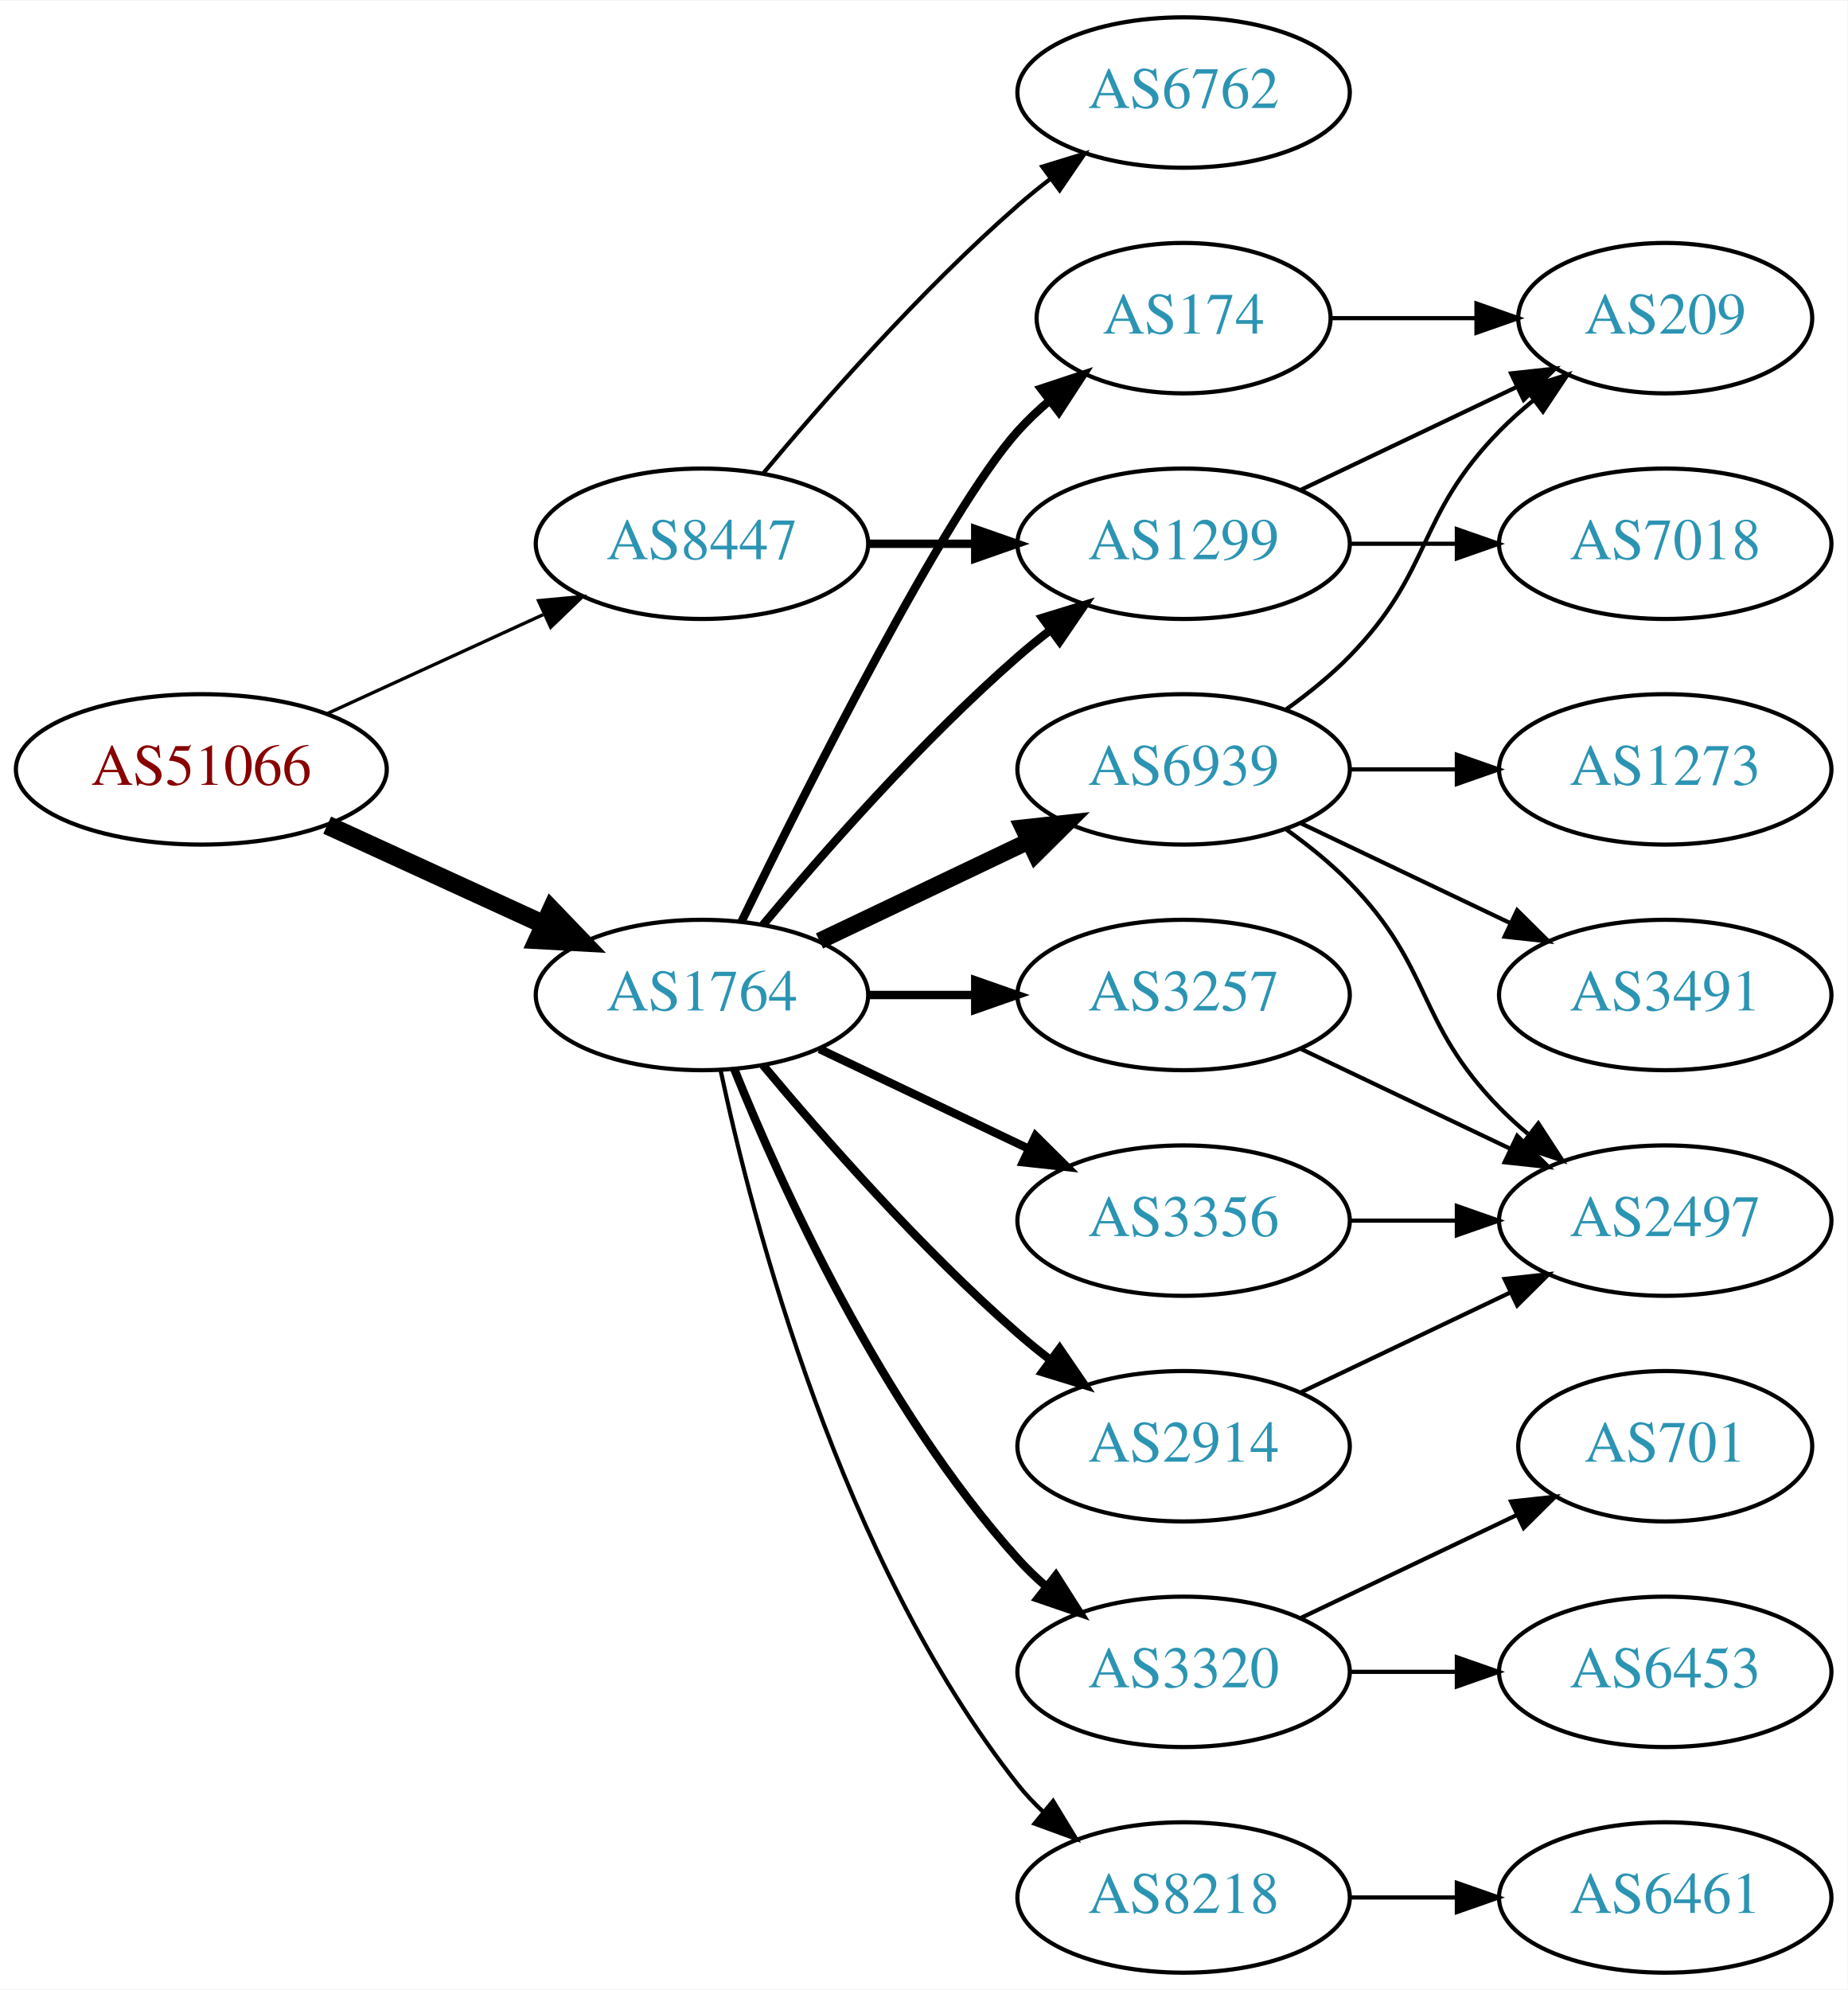
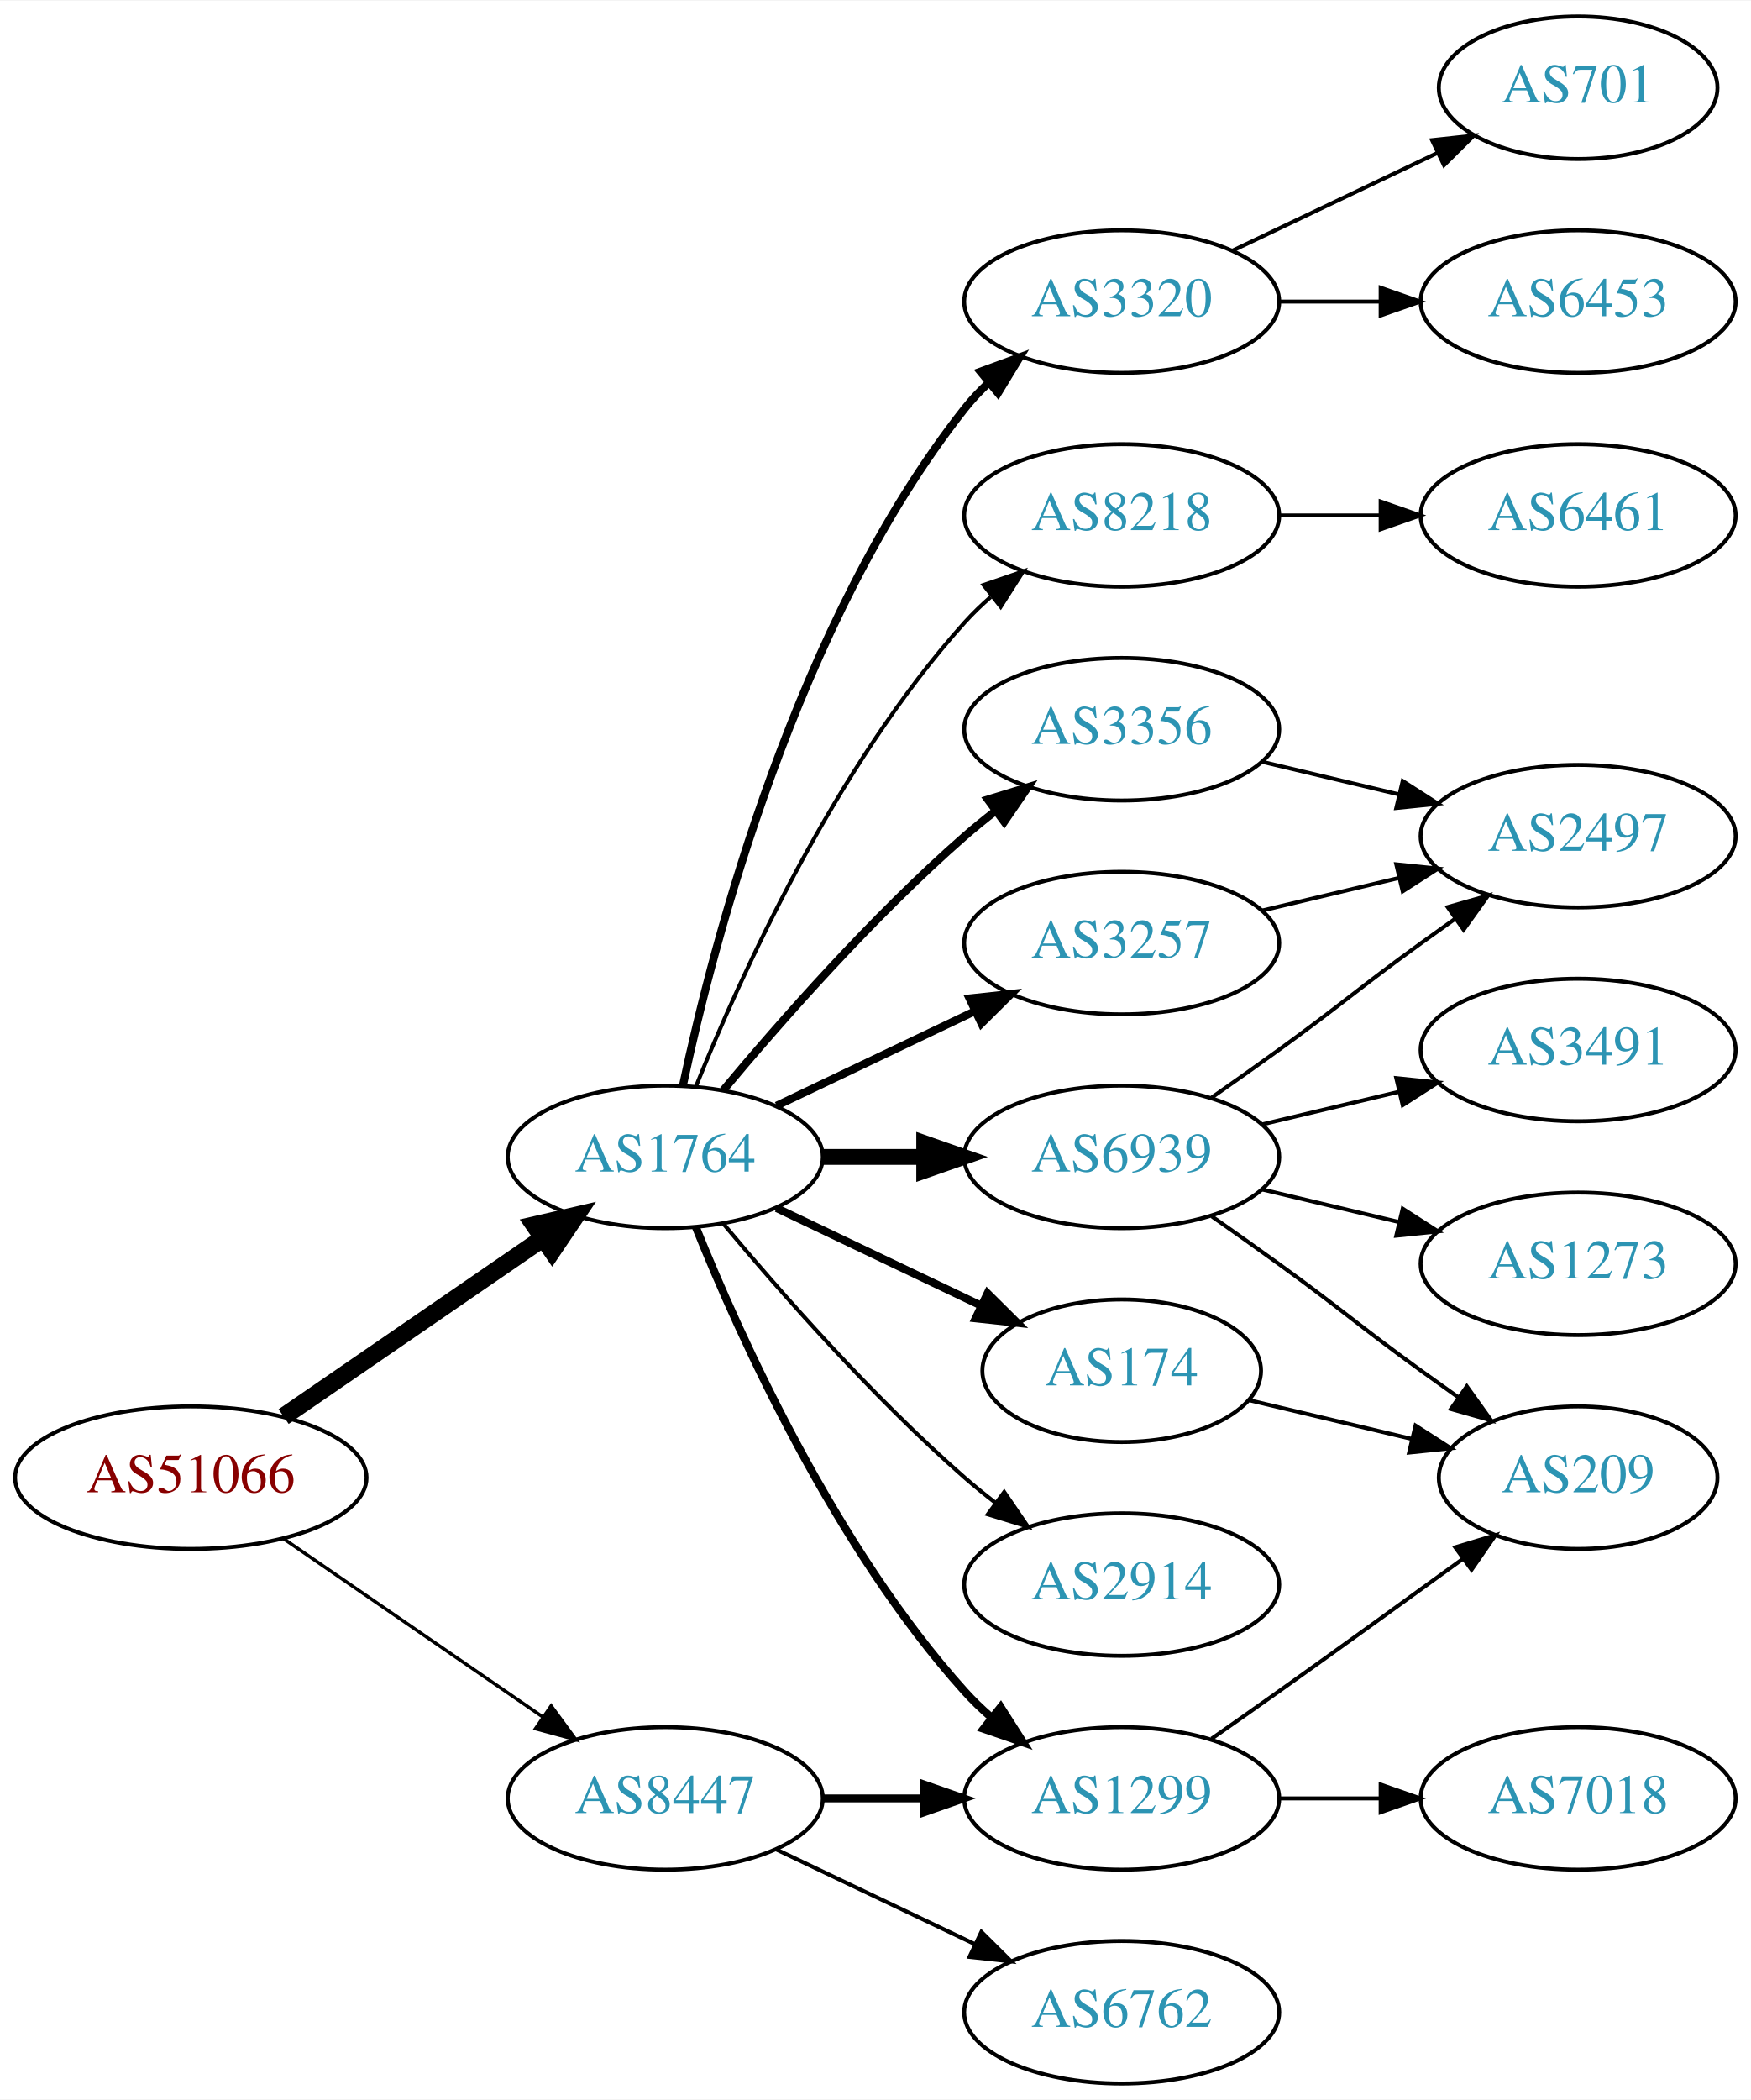
- <svg xmlns="http://www.w3.org/2000/svg" xmlns:xlink="http://www.w3.org/1999/xlink" width="442pt" height="476pt" viewBox="0.00 0.00 442.27 476.00">
-   <g id="graph0" class="graph" transform="scale(1 1) rotate(0) translate(4 472)">
-     <polygon fill="white" stroke="none" points="-4,4 -4,-472 438.271,-472 438.271,4 -4,4" />
+ <svg xmlns="http://www.w3.org/2000/svg" xmlns:xlink="http://www.w3.org/1999/xlink" width="442pt" height="530pt" viewBox="0.00 0.00 442.27 530.00">
+   <g id="graph0" class="graph" transform="scale(1 1) rotate(0) translate(4 526)">
+     <polygon fill="white" stroke="none" points="-4,4 -4,-526 438.271,-526 438.271,4 -4,4" />
    <g id="node1" class="node">
      <g id="a_node1">
        <a xlink:href="/asn/51066" xlink:title="AS51066 ~ AUSTROCONTROL-AS [AT]">
-           <ellipse fill="#ffffff" stroke="black" cx="44.196" cy="-288" rx="44.393" ry="18" />
-           <text text-anchor="middle" x="44.196" y="-284.3" font-family="Times,serif" font-size="14.00" fill="#880000">AS51066</text>
+           <ellipse fill="#ffffff" stroke="black" cx="44.196" cy="-153" rx="44.393" ry="18" />
+           <text text-anchor="middle" x="44.196" y="-149.3" font-family="Times,serif" font-size="14.00" fill="#880000">AS51066</text>
        </a>
      </g>
    </g>
    <g id="node2" class="node">
      <g id="a_node2">
        <a xlink:href="/asn/1764" xlink:title="AS1764 ~ NEXTLAYER-AS [AT]">
          <ellipse fill="#ffffff" stroke="black" cx="164.039" cy="-234" rx="39.794" ry="18" />
          <text text-anchor="middle" x="164.039" y="-230.3" font-family="Times,serif" font-size="14.00" fill="#2c94b3">AS1764</text>
        </a>
      </g>
    </g>
    <g id="edge1" class="edge">
-       <path fill="none" stroke="black" stroke-width="4.5" d="M74.326,-274.652C89.937,-267.498 109.335,-258.609 126.007,-250.97" />
-       <polygon fill="black" stroke="black" stroke-width="4.5" points="128.008,-254.384 135.459,-246.638 124.727,-247.225 128.008,-254.384" />
+       <path fill="none" stroke="black" stroke-width="4.5" d="M67.639,-168.426C86.22,-181.198 112.781,-199.455 133.161,-213.463" />
+       <polygon fill="black" stroke="black" stroke-width="4.5" points="131.003,-216.758 141.475,-219.178 135.464,-210.269 131.003,-216.758" />
    </g>
    <g id="node3" class="node">
      <g id="a_node3">
        <a xlink:href="/asn/8447" xlink:title="AS8447 ~ A1 Telekom Austria AG [AT]">
-           <ellipse fill="#ffffff" stroke="black" cx="164.039" cy="-342" rx="39.794" ry="18" />
-           <text text-anchor="middle" x="164.039" y="-338.3" font-family="Times,serif" font-size="14.00" fill="#2c94b3">AS8447</text>
+           <ellipse fill="#ffffff" stroke="black" cx="164.039" cy="-72" rx="39.794" ry="18" />
+           <text text-anchor="middle" x="164.039" y="-68.3" font-family="Times,serif" font-size="14.00" fill="#2c94b3">AS8447</text>
        </a>
      </g>
    </g>
    <g id="edge2" class="edge">
-       <path fill="none" stroke="black" stroke-width="0.794" d="M74.326,-301.348C89.937,-308.502 109.335,-317.391 126.007,-325.03" />
-       <polygon fill="black" stroke="black" stroke-width="0.794" points="124.91,-328.378 135.459,-329.362 127.826,-322.014 124.91,-328.378" />
+       <path fill="none" stroke="black" stroke-width="0.844" d="M67.639,-137.574C86.22,-124.802 112.781,-106.545 133.161,-92.537" />
+       <polygon fill="black" stroke="black" stroke-width="0.844" points="135.216,-95.371 141.475,-86.822 131.251,-89.602 135.216,-95.371" />
    </g>
    <g id="node4" class="node">
      <g id="a_node4">
        <a xlink:href="/asn/174" xlink:title="AS174 ~ Cogent Communications [US]">
-           <ellipse fill="#ffffff" stroke="black" cx="279.332" cy="-396" rx="35.194" ry="18" />
-           <text text-anchor="middle" x="279.332" y="-392.3" font-family="Times,serif" font-size="14.00" fill="#2c94b3">AS174</text>
+           <ellipse fill="#ffffff" stroke="black" cx="279.332" cy="-180" rx="35.194" ry="18" />
+           <text text-anchor="middle" x="279.332" y="-176.3" font-family="Times,serif" font-size="14.00" fill="#2c94b3">AS174</text>
        </a>
      </g>
    </g>
    <g id="edge3" class="edge">
-       <path fill="none" stroke="black" stroke-width="2" d="M173.476,-251.511C189.095,-283.509 222.481,-349.893 239.685,-369 242.001,-371.572 244.606,-374.03 247.341,-376.343" />
-       <polygon fill="black" stroke="black" stroke-width="2" points="245.207,-379.117 255.264,-382.448 249.479,-373.572 245.207,-379.117" />
+       <path fill="none" stroke="black" stroke-width="2" d="M192.175,-221.066C207.607,-213.71 227.092,-204.423 243.628,-196.541" />
+       <polygon fill="black" stroke="black" stroke-width="2" points="245.448,-199.551 252.969,-192.089 242.436,-193.232 245.448,-199.551" />
    </g>
    <g id="node5" class="node">
      <g id="a_node5">
-         <a xlink:href="/asn/1299" xlink:title="AS1299 ~ Telia Carrier [EU]">
-           <ellipse fill="#ffffff" stroke="black" cx="279.332" cy="-342" rx="39.794" ry="18" />
-           <text text-anchor="middle" x="279.332" y="-338.3" font-family="Times,serif" font-size="14.00" fill="#2c94b3">AS1299</text>
+         <a xlink:href="/asn/8218" xlink:title="AS8218 ~ legacy Neotelecoms [FR]">
+           <ellipse fill="#ffffff" stroke="black" cx="279.332" cy="-396" rx="39.794" ry="18" />
+           <text text-anchor="middle" x="279.332" y="-392.3" font-family="Times,serif" font-size="14.00" fill="#2c94b3">AS8218</text>
        </a>
      </g>
    </g>
    <g id="edge4" class="edge">
-       <path fill="none" stroke="black" stroke-width="2" d="M178.669,-250.817C192.951,-267.929 216.498,-294.745 239.685,-315 242.151,-317.154 244.789,-319.294 247.487,-321.372" />
-       <polygon fill="black" stroke="black" stroke-width="2" points="245.512,-324.264 255.641,-327.37 249.66,-318.625 245.512,-324.264" />
+       <path fill="none" stroke="black" d="M171.786,-251.787C182.837,-279.243 206.891,-332.578 239.685,-369 241.688,-371.224 243.906,-373.363 246.239,-375.397" />
+       <polygon fill="black" stroke="black" points="244.437,-378.433 254.458,-381.873 248.769,-372.935 244.437,-378.433" />
    </g>
    <g id="node6" class="node">
      <g id="a_node6">
-         <a xlink:href="/asn/3320" xlink:title="AS3320 ~ DTAG [DE]">
-           <ellipse fill="#ffffff" stroke="black" cx="279.332" cy="-72" rx="39.794" ry="18" />
-           <text text-anchor="middle" x="279.332" y="-68.3" font-family="Times,serif" font-size="14.00" fill="#2c94b3">AS3320</text>
+         <a xlink:href="/asn/6939" xlink:title="AS6939 ~ Hurricane Electric LLC [US]">
+           <ellipse fill="#ffffff" stroke="black" cx="279.332" cy="-234" rx="39.794" ry="18" />
+           <text text-anchor="middle" x="279.332" y="-230.3" font-family="Times,serif" font-size="14.00" fill="#2c94b3">AS6939</text>
        </a>
      </g>
    </g>
    <g id="edge5" class="edge">
-       <path fill="none" stroke="black" stroke-width="2" d="M171.786,-216.213C182.837,-188.757 206.891,-135.422 239.685,-99 241.688,-96.776 243.906,-94.637 246.239,-92.603" />
-       <polygon fill="black" stroke="black" stroke-width="2" points="248.769,-95.065 254.458,-86.127 244.437,-89.567 248.769,-95.065" />
+       <path fill="none" stroke="black" stroke-width="4" d="M203.711,-234C211.914,-234 220.678,-234 229.21,-234" />
+       <polygon fill="black" stroke="black" stroke-width="4" points="229.449,-237.5 239.449,-234 229.449,-230.5 229.449,-237.5" />
    </g>
    <g id="node7" class="node">
      <g id="a_node7">
        <a xlink:href="/asn/3257" xlink:title="AS3257 ~ GTT [DE]">
-           <ellipse fill="#ffffff" stroke="black" cx="279.332" cy="-234" rx="39.794" ry="18" />
-           <text text-anchor="middle" x="279.332" y="-230.3" font-family="Times,serif" font-size="14.00" fill="#2c94b3">AS3257</text>
+           <ellipse fill="#ffffff" stroke="black" cx="279.332" cy="-288" rx="39.794" ry="18" />
+           <text text-anchor="middle" x="279.332" y="-284.3" font-family="Times,serif" font-size="14.00" fill="#2c94b3">AS3257</text>
        </a>
      </g>
    </g>
    <g id="edge6" class="edge">
-       <path fill="none" stroke="black" stroke-width="2" d="M203.711,-234C211.914,-234 220.678,-234 229.21,-234" />
-       <polygon fill="black" stroke="black" stroke-width="2" points="229.449,-237.5 239.449,-234 229.449,-230.5 229.449,-237.5" />
+       <path fill="none" stroke="black" stroke-width="2" d="M192.175,-246.934C207.169,-254.081 225.99,-263.052 242.213,-270.785" />
+       <polygon fill="black" stroke="black" stroke-width="2" points="240.884,-274.028 251.417,-275.171 243.895,-267.709 240.884,-274.028" />
    </g>
    <g id="node8" class="node">
      <g id="a_node8">
-         <a xlink:href="/asn/3356" xlink:title="AS3356 ~ Level 3 Parent, LLC [US]">
-           <ellipse fill="#ffffff" stroke="black" cx="279.332" cy="-180" rx="39.794" ry="18" />
-           <text text-anchor="middle" x="279.332" y="-176.3" font-family="Times,serif" font-size="14.00" fill="#2c94b3">AS3356</text>
+         <a xlink:href="/asn/1299" xlink:title="AS1299 ~ Telia Carrier [EU]">
+           <ellipse fill="#ffffff" stroke="black" cx="279.332" cy="-72" rx="39.794" ry="18" />
+           <text text-anchor="middle" x="279.332" y="-68.3" font-family="Times,serif" font-size="14.00" fill="#2c94b3">AS1299</text>
        </a>
      </g>
    </g>
    <g id="edge7" class="edge">
-       <path fill="none" stroke="black" stroke-width="2" d="M192.175,-221.066C207.169,-213.919 225.99,-204.948 242.213,-197.215" />
-       <polygon fill="black" stroke="black" stroke-width="2" points="243.895,-200.291 251.417,-192.829 240.884,-193.972 243.895,-200.291" />
+       <path fill="none" stroke="black" stroke-width="2" d="M171.786,-216.213C182.837,-188.757 206.891,-135.422 239.685,-99 241.688,-96.776 243.906,-94.637 246.239,-92.603" />
+       <polygon fill="black" stroke="black" stroke-width="2" points="248.769,-95.065 254.458,-86.127 244.437,-89.567 248.769,-95.065" />
    </g>
    <g id="node9" class="node">
      <g id="a_node9">
-         <a xlink:href="/asn/6939" xlink:title="AS6939 ~ Hurricane Electric LLC [US]">
-           <ellipse fill="#ffffff" stroke="black" cx="279.332" cy="-288" rx="39.794" ry="18" />
-           <text text-anchor="middle" x="279.332" y="-284.3" font-family="Times,serif" font-size="14.00" fill="#2c94b3">AS6939</text>
-         </a>
-       </g>
-     </g>
-     <g id="edge8" class="edge">
-       <path fill="none" stroke="black" stroke-width="4" d="M192.175,-246.934C207.169,-254.081 225.99,-263.052 242.213,-270.785" />
-       <polygon fill="black" stroke="black" stroke-width="4" points="240.884,-274.028 251.417,-275.171 243.895,-267.709 240.884,-274.028" />
-     </g>
-     <g id="node10" class="node">
-       <g id="a_node10">
        <a xlink:href="/asn/2914" xlink:title="AS2914 ~ NTT America, Inc. [US]">
          <ellipse fill="#ffffff" stroke="black" cx="279.332" cy="-126" rx="39.794" ry="18" />
          <text text-anchor="middle" x="279.332" y="-122.3" font-family="Times,serif" font-size="14.00" fill="#2c94b3">AS2914</text>
        </a>
      </g>
    </g>
+     <g id="edge8" class="edge">
+       <path fill="none" stroke="black" d="M178.669,-217.183C192.951,-200.071 216.498,-173.255 239.685,-153 242.151,-150.846 244.789,-148.706 247.487,-146.628" />
+       <polygon fill="black" stroke="black" points="249.66,-149.375 255.641,-140.63 245.512,-143.736 249.66,-149.375" />
+     </g>
+     <g id="node10" class="node">
+       <g id="a_node10">
+         <a xlink:href="/asn/3320" xlink:title="AS3320 ~ DTAG [DE]">
+           <ellipse fill="#ffffff" stroke="black" cx="279.332" cy="-450" rx="39.794" ry="18" />
+           <text text-anchor="middle" x="279.332" y="-446.3" font-family="Times,serif" font-size="14.00" fill="#2c94b3">AS3320</text>
+         </a>
+       </g>
+     </g>
    <g id="edge9" class="edge">
-       <path fill="none" stroke="black" stroke-width="2" d="M178.669,-217.183C192.951,-200.071 216.498,-173.255 239.685,-153 242.151,-150.846 244.789,-148.706 247.487,-146.628" />
-       <polygon fill="black" stroke="black" stroke-width="2" points="249.66,-149.375 255.641,-140.63 245.512,-143.736 249.66,-149.375" />
+       <path fill="none" stroke="black" stroke-width="2" d="M168.529,-252.16C176.16,-288.03 197.152,-369.155 239.685,-423 241.493,-425.288 243.545,-427.462 245.74,-429.51" />
+       <polygon fill="black" stroke="black" stroke-width="2" points="243.651,-432.323 253.6,-435.966 248.094,-426.914 243.651,-432.323" />
    </g>
    <g id="node11" class="node">
      <g id="a_node11">
-         <a xlink:href="/asn/8218" xlink:title="AS8218 ~ legacy Neotelecoms [FR]">
-           <ellipse fill="#ffffff" stroke="black" cx="279.332" cy="-18" rx="39.794" ry="18" />
-           <text text-anchor="middle" x="279.332" y="-14.3" font-family="Times,serif" font-size="14.00" fill="#2c94b3">AS8218</text>
+         <a xlink:href="/asn/3356" xlink:title="AS3356 ~ Level 3 Parent, LLC [US]">
+           <ellipse fill="#ffffff" stroke="black" cx="279.332" cy="-342" rx="39.794" ry="18" />
+           <text text-anchor="middle" x="279.332" y="-338.3" font-family="Times,serif" font-size="14.00" fill="#2c94b3">AS3356</text>
        </a>
      </g>
    </g>
    <g id="edge10" class="edge">
-       <path fill="none" stroke="black" d="M168.529,-215.84C176.16,-179.97 197.152,-98.845 239.685,-45 241.493,-42.712 243.545,-40.538 245.74,-38.49" />
-       <polygon fill="black" stroke="black" points="248.094,-41.086 253.6,-32.034 243.651,-35.677 248.094,-41.086" />
+       <path fill="none" stroke="black" stroke-width="2" d="M178.669,-250.817C192.951,-267.929 216.498,-294.745 239.685,-315 242.151,-317.154 244.789,-319.294 247.487,-321.372" />
+       <polygon fill="black" stroke="black" stroke-width="2" points="245.512,-324.264 255.641,-327.37 249.66,-318.625 245.512,-324.264" />
    </g>
    <g id="edge24" class="edge">
-       <path fill="none" stroke="black" stroke-width="2" d="M203.711,-342C211.914,-342 220.678,-342 229.21,-342" />
-       <polygon fill="black" stroke="black" stroke-width="2" points="229.449,-345.5 239.449,-342 229.449,-338.5 229.449,-345.5" />
+       <path fill="none" stroke="black" stroke-width="2" d="M203.711,-72C211.914,-72 220.678,-72 229.21,-72" />
+       <polygon fill="black" stroke="black" stroke-width="2" points="229.449,-75.5 239.449,-72 229.449,-68.5 229.449,-75.5" />
    </g>
    <g id="node20" class="node">
      <g id="a_node20">
        <a xlink:href="/asn/6762" xlink:title="AS6762 ~ TELECOM ITALIA SPARKLE S.p.A. [IT]">
-           <ellipse fill="#ffffff" stroke="black" cx="279.332" cy="-450" rx="39.794" ry="18" />
-           <text text-anchor="middle" x="279.332" y="-446.3" font-family="Times,serif" font-size="14.00" fill="#2c94b3">AS6762</text>
-         </a>
-       </g>
-     </g>
-     <g id="edge25" class="edge">
-       <path fill="none" stroke="black" d="M178.669,-358.817C192.951,-375.929 216.498,-402.745 239.685,-423 242.151,-425.154 244.789,-427.294 247.487,-429.372" />
-       <polygon fill="black" stroke="black" points="245.512,-432.264 255.641,-435.37 249.66,-426.625 245.512,-432.264" />
+           <ellipse fill="#ffffff" stroke="black" cx="279.332" cy="-18" rx="39.794" ry="18" />
+           <text text-anchor="middle" x="279.332" y="-14.3" font-family="Times,serif" font-size="14.00" fill="#2c94b3">AS6762</text>
+         </a>
+       </g>
+     </g>
+     <g id="edge23" class="edge">
+       <path fill="none" stroke="black" d="M192.175,-59.066C207.169,-51.919 225.99,-42.948 242.213,-35.215" />
+       <polygon fill="black" stroke="black" points="243.895,-38.291 251.417,-30.829 240.884,-31.972 243.895,-38.291" />
+     </g>
+     <g id="node13" class="node">
+       <g id="a_node13">
+         <a xlink:href="/asn/209" xlink:title="AS209 ~ CenturyLink Communications, LLC [US]">
+           <ellipse fill="#ffffff" stroke="black" cx="394.625" cy="-153" rx="35.194" ry="18" />
+           <text text-anchor="middle" x="394.625" y="-149.3" font-family="Times,serif" font-size="14.00" fill="#2c94b3">AS209</text>
+         </a>
+       </g>
+     </g>
+     <g id="edge17" class="edge">
+       <path fill="none" stroke="black" d="M311.589,-172.551C324.22,-169.541 338.974,-166.024 352.46,-162.81" />
+       <polygon fill="black" stroke="black" points="353.553,-166.148 362.469,-160.425 351.93,-159.339 353.553,-166.148" />
    </g>
    <g id="node12" class="node">
      <g id="a_node12">
-         <a xlink:href="/asn/209" xlink:title="AS209 ~ CenturyLink Communications, LLC [US]">
-           <ellipse fill="#ffffff" stroke="black" cx="394.625" cy="-396" rx="35.194" ry="18" />
-           <text text-anchor="middle" x="394.625" y="-392.3" font-family="Times,serif" font-size="14.00" fill="#2c94b3">AS209</text>
-         </a>
-       </g>
-     </g>
-     <g id="edge16" class="edge">
-       <path fill="none" stroke="black" d="M314.631,-396C325.501,-396 337.678,-396 349.156,-396" />
-       <polygon fill="black" stroke="black" points="349.442,-399.5 359.442,-396 349.442,-392.5 349.442,-399.5" />
+         <a xlink:href="/asn/6461" xlink:title="AS6461 ~ Zayo Bandwidth [US]">
+           <ellipse fill="#ffffff" stroke="black" cx="394.625" cy="-396" rx="39.794" ry="18" />
+           <text text-anchor="middle" x="394.625" y="-392.3" font-family="Times,serif" font-size="14.00" fill="#2c94b3">AS6461</text>
+         </a>
+       </g>
    </g>
    <g id="edge11" class="edge">
-       <path fill="none" stroke="black" d="M307.468,-354.934C322.9,-362.29 342.385,-371.577 358.92,-379.459" />
-       <polygon fill="black" stroke="black" points="357.729,-382.768 368.262,-383.911 360.741,-376.449 357.729,-382.768" />
-     </g>
-     <g id="node13" class="node">
-       <g id="a_node13">
-         <a xlink:href="/asn/7018" xlink:title="AS7018 ~ AT&amp;T Services, Inc. [US]">
-           <ellipse fill="#ffffff" stroke="black" cx="394.625" cy="-342" rx="39.794" ry="18" />
-           <text text-anchor="middle" x="394.625" y="-338.3" font-family="Times,serif" font-size="14.00" fill="#2c94b3">AS7018</text>
-         </a>
-       </g>
+       <path fill="none" stroke="black" d="M319.004,-396C327.207,-396 335.971,-396 344.503,-396" />
+       <polygon fill="black" stroke="black" points="344.742,-399.5 354.742,-396 344.742,-392.5 344.742,-399.5" />
    </g>
    <g id="edge12" class="edge">
-       <path fill="none" stroke="black" d="M319.004,-342C327.207,-342 335.971,-342 344.503,-342" />
-       <polygon fill="black" stroke="black" points="344.742,-345.5 354.742,-342 344.742,-338.5 344.742,-345.5" />
+       <path fill="none" stroke="black" d="M302.089,-218.991C307.623,-215.121 313.542,-210.936 318.978,-207 335.178,-195.271 338.778,-191.729 354.978,-180 358.007,-177.807 361.186,-175.537 364.364,-173.287" />
+       <polygon fill="black" stroke="black" points="366.506,-176.059 372.675,-167.445 362.481,-170.333 366.506,-176.059" />
    </g>
    <g id="node14" class="node">
      <g id="a_node14">
-         <a xlink:href="/asn/701" xlink:title="AS701 ~ UUNET [US]">
-           <ellipse fill="#ffffff" stroke="black" cx="394.625" cy="-126" rx="35.194" ry="18" />
-           <text text-anchor="middle" x="394.625" y="-122.3" font-family="Times,serif" font-size="14.00" fill="#2c94b3">AS701</text>
+         <a xlink:href="/asn/1273" xlink:title="AS1273 ~ Vodafone Group PLC [EU]">
+           <ellipse fill="#ffffff" stroke="black" cx="394.625" cy="-207" rx="39.794" ry="18" />
+           <text text-anchor="middle" x="394.625" y="-203.3" font-family="Times,serif" font-size="14.00" fill="#2c94b3">AS1273</text>
        </a>
      </g>
    </g>
    <g id="edge13" class="edge">
-       <path fill="none" stroke="black" d="M307.468,-84.934C322.9,-92.29 342.385,-101.577 358.92,-109.459" />
-       <polygon fill="black" stroke="black" points="357.729,-112.768 368.262,-113.911 360.741,-106.449 357.729,-112.768" />
+       <path fill="none" stroke="black" d="M314.939,-225.752C325.81,-223.162 337.964,-220.265 349.407,-217.538" />
+       <polygon fill="black" stroke="black" points="350.313,-220.92 359.229,-215.197 348.69,-214.111 350.313,-220.92" />
    </g>
    <g id="node15" class="node">
      <g id="a_node15">
-         <a xlink:href="/asn/6453" xlink:title="AS6453 ~ TATA COMMUNICATIONS (AMERICA) INC [US]">
+         <a xlink:href="/asn/2497" xlink:title="AS2497 ~ Internet Initiative Japan Inc. [JP]">
+           <ellipse fill="#ffffff" stroke="black" cx="394.625" cy="-315" rx="39.794" ry="18" />
+           <text text-anchor="middle" x="394.625" y="-311.3" font-family="Times,serif" font-size="14.00" fill="#2c94b3">AS2497</text>
+         </a>
+       </g>
+     </g>
+     <g id="edge14" class="edge">
+       <path fill="none" stroke="black" d="M302.089,-249.009C307.623,-252.879 313.542,-257.064 318.978,-261 335.178,-272.729 338.778,-276.271 354.978,-288 357.781,-290.029 360.712,-292.125 363.653,-294.21" />
+       <polygon fill="black" stroke="black" points="361.675,-297.097 371.868,-299.991 365.704,-291.373 361.675,-297.097" />
+     </g>
+     <g id="node16" class="node">
+       <g id="a_node16">
+         <a xlink:href="/asn/3491" xlink:title="AS3491 ~ PCCW Global, Inc. [US]">
+           <ellipse fill="#ffffff" stroke="black" cx="394.625" cy="-261" rx="39.794" ry="18" />
+           <text text-anchor="middle" x="394.625" y="-257.3" font-family="Times,serif" font-size="14.00" fill="#2c94b3">AS3491</text>
+         </a>
+       </g>
+     </g>
+     <g id="edge15" class="edge">
+       <path fill="none" stroke="black" d="M314.939,-242.248C325.81,-244.838 337.964,-247.735 349.407,-250.462" />
+       <polygon fill="black" stroke="black" points="348.69,-253.889 359.229,-252.803 350.313,-247.08 348.69,-253.889" />
+     </g>
+     <g id="edge16" class="edge">
+       <path fill="none" stroke="black" d="M314.939,-296.248C325.81,-298.838 337.964,-301.735 349.407,-304.462" />
+       <polygon fill="black" stroke="black" points="348.69,-307.889 359.229,-306.803 350.313,-301.08 348.69,-307.889" />
+     </g>
+     <g id="edge18" class="edge">
+       <path fill="none" stroke="black" d="M302.042,-87.074C307.577,-90.943 313.508,-95.111 318.978,-99 334.416,-109.975 351.544,-122.352 365.496,-132.485" />
+       <polygon fill="black" stroke="black" points="363.582,-135.421 373.728,-138.471 367.699,-129.759 363.582,-135.421" />
+     </g>
+     <g id="node17" class="node">
+       <g id="a_node17">
+         <a xlink:href="/asn/7018" xlink:title="AS7018 ~ AT&amp;T Services, Inc. [US]">
          <ellipse fill="#ffffff" stroke="black" cx="394.625" cy="-72" rx="39.794" ry="18" />
-           <text text-anchor="middle" x="394.625" y="-68.3" font-family="Times,serif" font-size="14.00" fill="#2c94b3">AS6453</text>
-         </a>
-       </g>
-     </g>
-     <g id="edge14" class="edge">
+           <text text-anchor="middle" x="394.625" y="-68.3" font-family="Times,serif" font-size="14.00" fill="#2c94b3">AS7018</text>
+         </a>
+       </g>
+     </g>
+     <g id="edge19" class="edge">
      <path fill="none" stroke="black" d="M319.004,-72C327.207,-72 335.971,-72 344.503,-72" />
      <polygon fill="black" stroke="black" points="344.742,-75.5 354.742,-72 344.742,-68.5 344.742,-75.5" />
    </g>
-     <g id="node16" class="node">
-       <g id="a_node16">
-         <a xlink:href="/asn/2497" xlink:title="AS2497 ~ Internet Initiative Japan Inc. [JP]">
-           <ellipse fill="#ffffff" stroke="black" cx="394.625" cy="-180" rx="39.794" ry="18" />
-           <text text-anchor="middle" x="394.625" y="-176.3" font-family="Times,serif" font-size="14.00" fill="#2c94b3">AS2497</text>
-         </a>
-       </g>
-     </g>
-     <g id="edge15" class="edge">
-       <path fill="none" stroke="black" d="M307.468,-221.066C322.462,-213.919 341.283,-204.948 357.506,-197.215" />
-       <polygon fill="black" stroke="black" points="359.188,-200.291 366.71,-192.829 356.177,-193.972 359.188,-200.291" />
-     </g>
-     <g id="edge21" class="edge">
-       <path fill="none" stroke="black" d="M319.004,-180C327.207,-180 335.971,-180 344.503,-180" />
-       <polygon fill="black" stroke="black" points="344.742,-183.5 354.742,-180 344.742,-176.5 344.742,-183.5" />
-     </g>
-     <g id="edge18" class="edge">
-       <path fill="none" stroke="black" d="M303.926,-302.389C309.182,-306.148 314.513,-310.437 318.978,-315 339.151,-335.617 334.806,-348.383 354.978,-369 357.457,-371.534 360.204,-373.983 363.056,-376.304" />
-       <polygon fill="black" stroke="black" points="361.148,-379.248 371.242,-382.468 365.359,-373.657 361.148,-379.248" />
-     </g>
-     <g id="edge19" class="edge">
-       <path fill="none" stroke="black" d="M303.926,-273.611C309.182,-269.852 314.513,-265.563 318.978,-261 339.151,-240.383 334.806,-227.617 354.978,-207 357.071,-204.861 359.354,-202.782 361.731,-200.79" />
-       <polygon fill="black" stroke="black" points="364.249,-203.268 370.031,-194.389 359.974,-197.725 364.249,-203.268" />
-     </g>
-     <g id="node17" class="node">
-       <g id="a_node17">
-         <a xlink:href="/asn/1273" xlink:title="AS1273 ~ Vodafone Group PLC [EU]">
-           <ellipse fill="#ffffff" stroke="black" cx="394.625" cy="-288" rx="39.794" ry="18" />
-           <text text-anchor="middle" x="394.625" y="-284.3" font-family="Times,serif" font-size="14.00" fill="#2c94b3">AS1273</text>
-         </a>
-       </g>
-     </g>
-     <g id="edge17" class="edge">
-       <path fill="none" stroke="black" d="M319.004,-288C327.207,-288 335.971,-288 344.503,-288" />
-       <polygon fill="black" stroke="black" points="344.742,-291.5 354.742,-288 344.742,-284.5 344.742,-291.5" />
-     </g>
    <g id="node18" class="node">
      <g id="a_node18">
-         <a xlink:href="/asn/3491" xlink:title="AS3491 ~ PCCW Global, Inc. [US]">
-           <ellipse fill="#ffffff" stroke="black" cx="394.625" cy="-234" rx="39.794" ry="18" />
-           <text text-anchor="middle" x="394.625" y="-230.3" font-family="Times,serif" font-size="14.00" fill="#2c94b3">AS3491</text>
+         <a xlink:href="/asn/701" xlink:title="AS701 ~ UUNET [US]">
+           <ellipse fill="#ffffff" stroke="black" cx="394.625" cy="-504" rx="35.194" ry="18" />
+           <text text-anchor="middle" x="394.625" y="-500.3" font-family="Times,serif" font-size="14.00" fill="#2c94b3">AS701</text>
        </a>
      </g>
    </g>
    <g id="edge20" class="edge">
-       <path fill="none" stroke="black" d="M307.468,-275.066C322.462,-267.919 341.283,-258.948 357.506,-251.215" />
-       <polygon fill="black" stroke="black" points="359.188,-254.291 366.71,-246.829 356.177,-247.972 359.188,-254.291" />
-     </g>
-     <g id="edge22" class="edge">
-       <path fill="none" stroke="black" d="M307.468,-138.934C322.462,-146.081 341.283,-155.052 357.506,-162.785" />
-       <polygon fill="black" stroke="black" points="356.177,-166.028 366.71,-167.171 359.188,-159.709 356.177,-166.028" />
+       <path fill="none" stroke="black" d="M307.468,-462.934C322.9,-470.29 342.385,-479.577 358.92,-487.459" />
+       <polygon fill="black" stroke="black" points="357.729,-490.768 368.262,-491.911 360.741,-484.449 357.729,-490.768" />
    </g>
    <g id="node19" class="node">
      <g id="a_node19">
-         <a xlink:href="/asn/6461" xlink:title="AS6461 ~ Zayo Bandwidth [US]">
-           <ellipse fill="#ffffff" stroke="black" cx="394.625" cy="-18" rx="39.794" ry="18" />
-           <text text-anchor="middle" x="394.625" y="-14.3" font-family="Times,serif" font-size="14.00" fill="#2c94b3">AS6461</text>
-         </a>
-       </g>
-     </g>
-     <g id="edge23" class="edge">
-       <path fill="none" stroke="black" d="M319.004,-18C327.207,-18 335.971,-18 344.503,-18" />
-       <polygon fill="black" stroke="black" points="344.742,-21.5 354.742,-18 344.742,-14.5 344.742,-21.5" />
+         <a xlink:href="/asn/6453" xlink:title="AS6453 ~ TATA COMMUNICATIONS (AMERICA) INC [US]">
+           <ellipse fill="#ffffff" stroke="black" cx="394.625" cy="-450" rx="39.794" ry="18" />
+           <text text-anchor="middle" x="394.625" y="-446.3" font-family="Times,serif" font-size="14.00" fill="#2c94b3">AS6453</text>
+         </a>
+       </g>
+     </g>
+     <g id="edge21" class="edge">
+       <path fill="none" stroke="black" d="M319.004,-450C327.207,-450 335.971,-450 344.503,-450" />
+       <polygon fill="black" stroke="black" points="344.742,-453.5 354.742,-450 344.742,-446.5 344.742,-453.5" />
+     </g>
+     <g id="edge22" class="edge">
+       <path fill="none" stroke="black" d="M314.939,-333.752C325.81,-331.162 337.964,-328.265 349.407,-325.538" />
+       <polygon fill="black" stroke="black" points="350.313,-328.92 359.229,-323.197 348.69,-322.111 350.313,-328.92" />
    </g>
  </g>
</svg>
